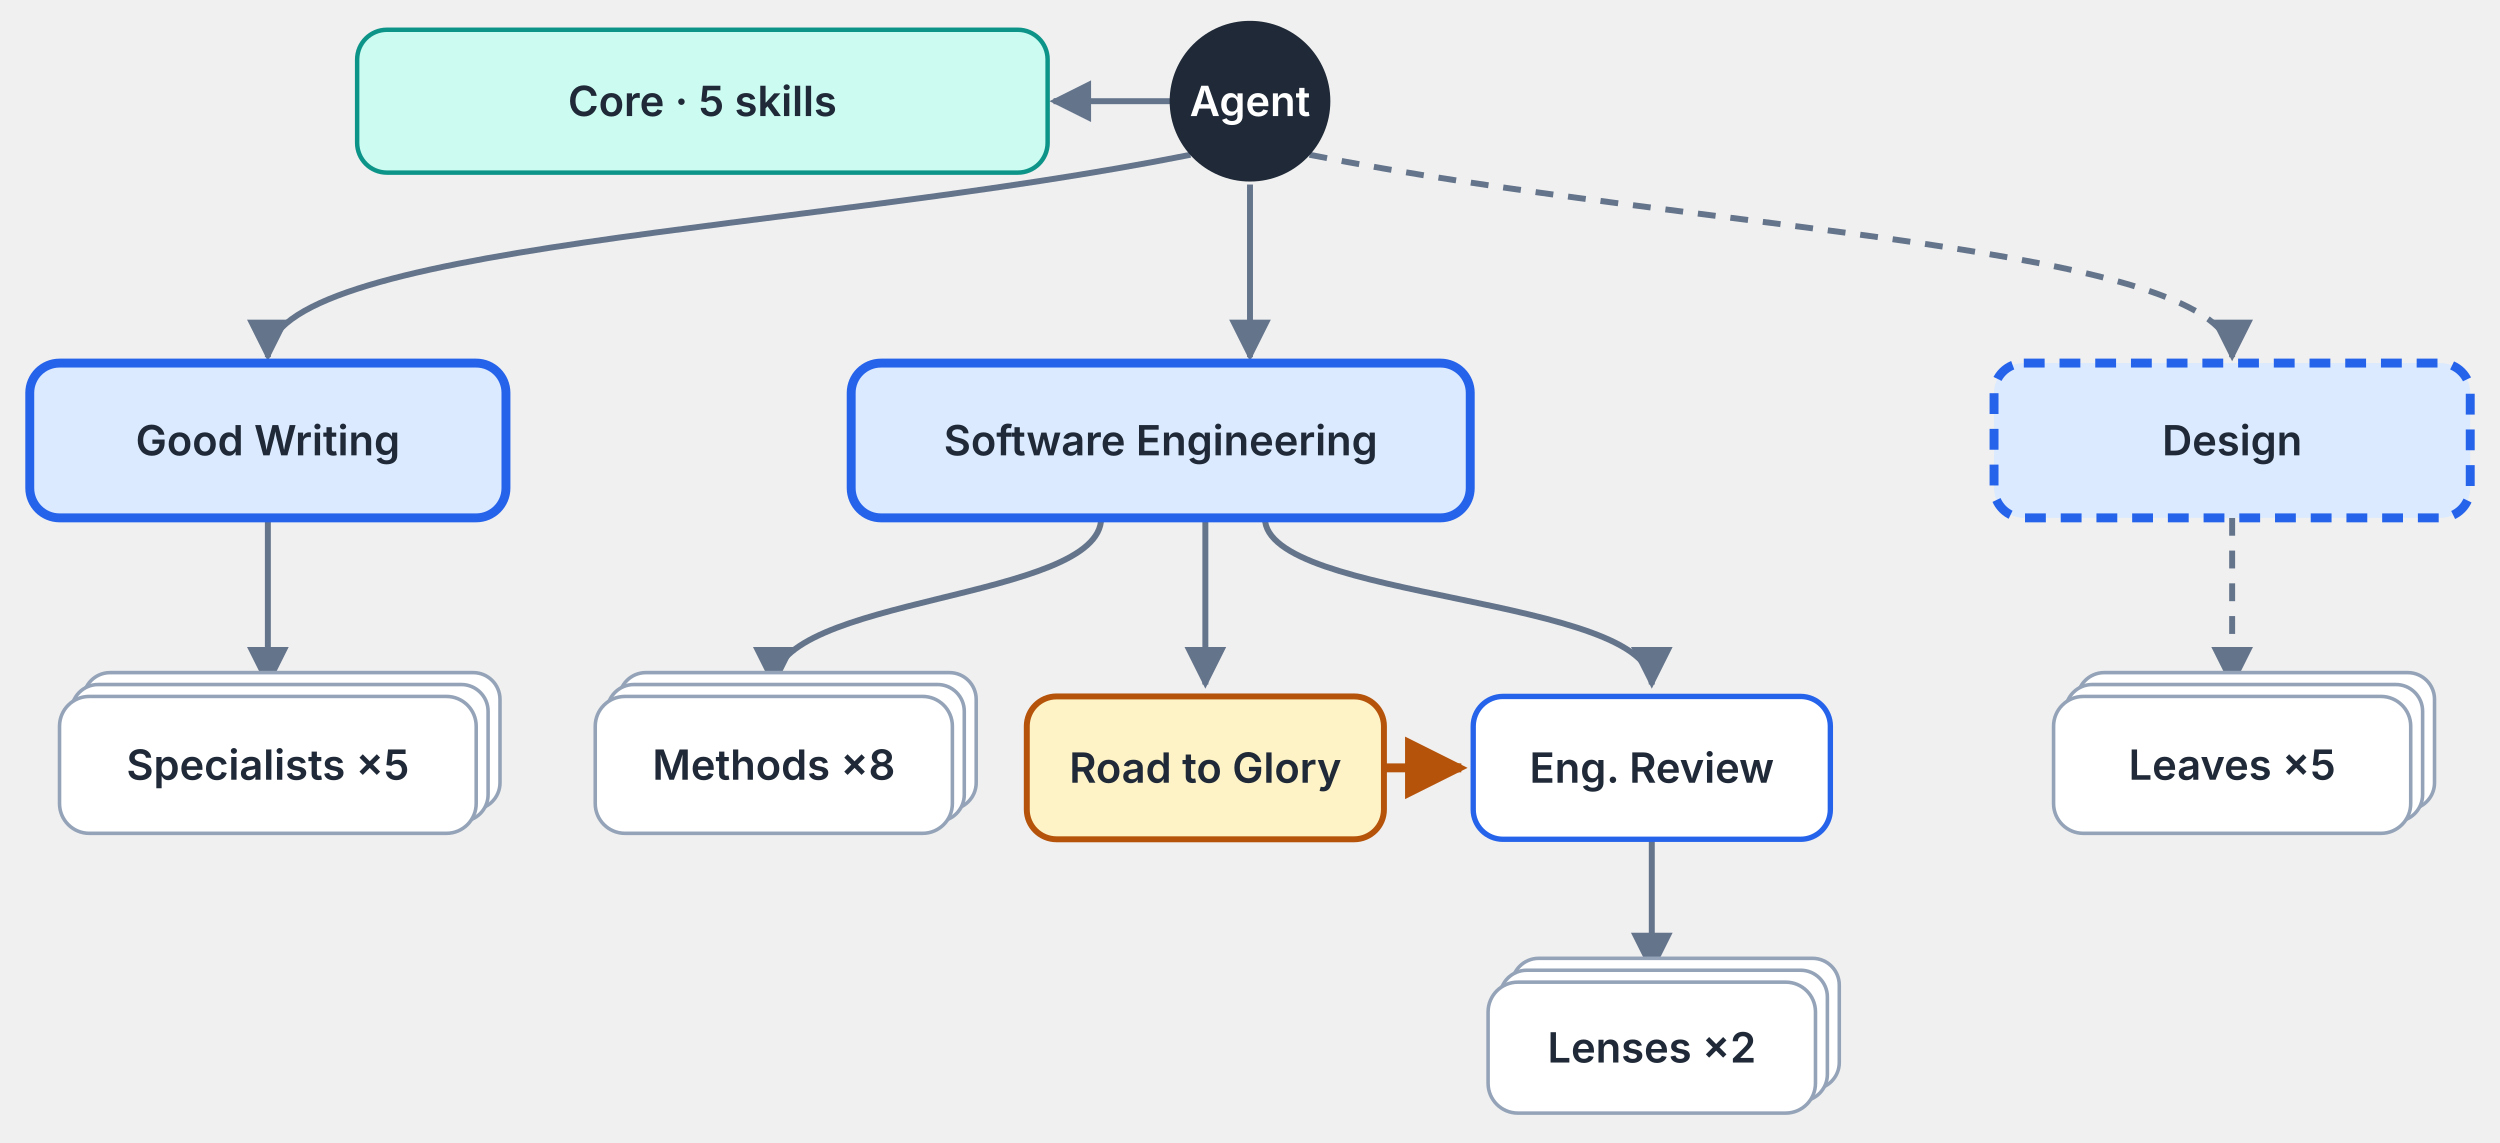
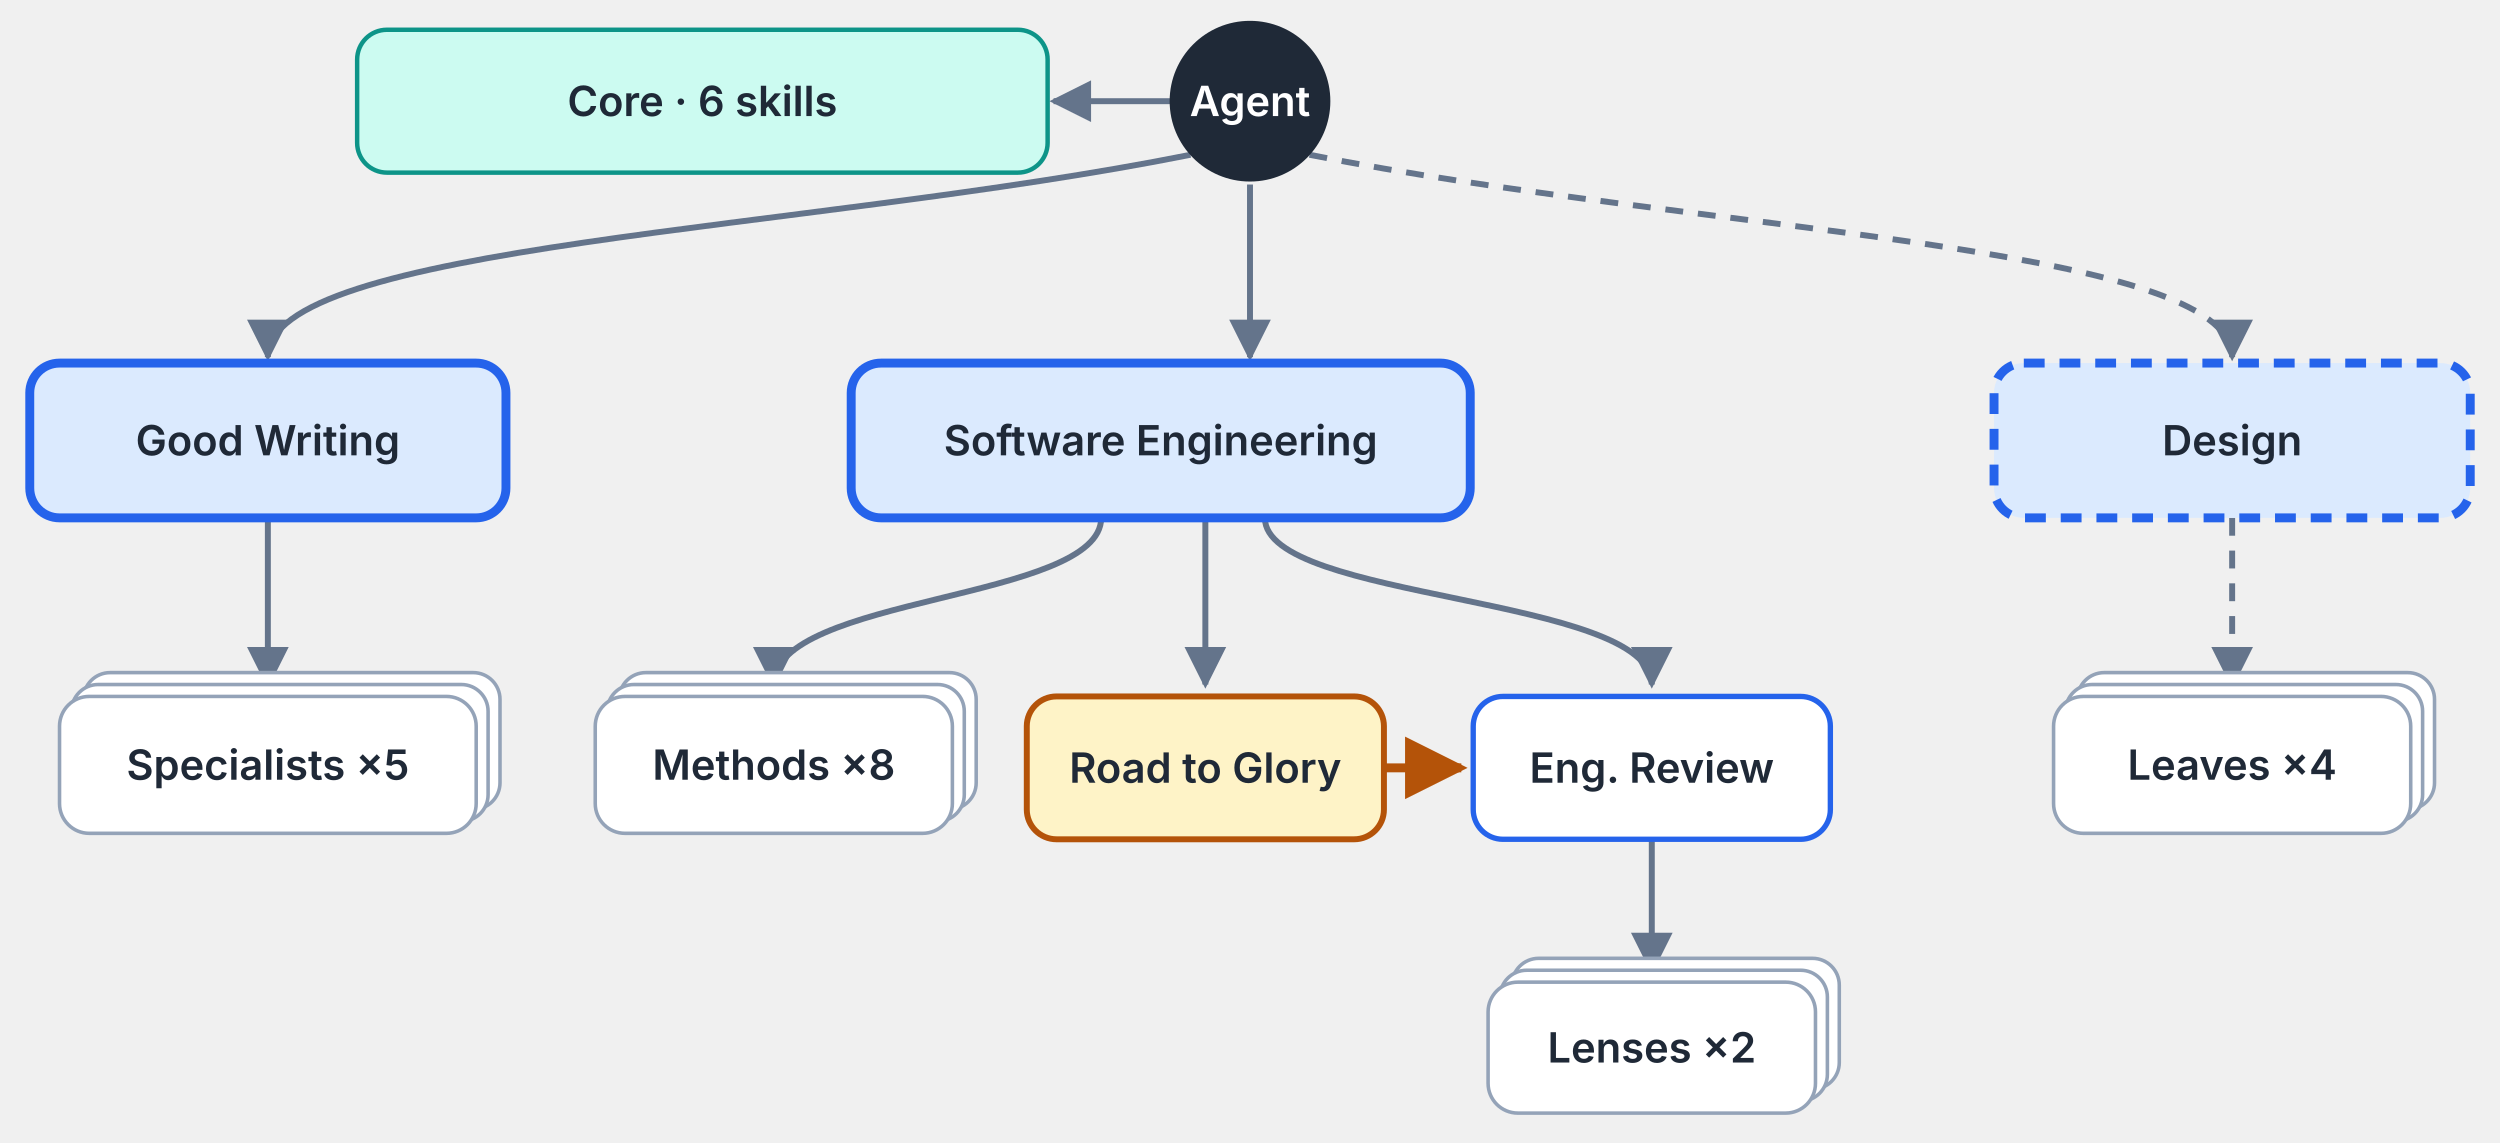
<svg xmlns="http://www.w3.org/2000/svg" viewBox="30 14 840 384" width="840" height="384" role="img" aria-labelledby="t d">
  <defs>
    <marker id="e" viewBox="0 0 10 10" refX="9" refY="5" markerWidth="7" markerHeight="7" orient="auto-start-reverse">
      <path d="M0 0L10 5L0 10z" fill="#64748b" />
    </marker>
    <marker id="f" viewBox="0 0 10 10" refX="9" refY="5" markerWidth="7" markerHeight="7" orient="auto-start-reverse">
      <path d="M0 0L10 5L0 10z" fill="#b45309" />
    </marker>
    <style>.l{font:600 14px system-ui,-apple-system,Segoe UI,sans-serif;fill:#1f2937}</style>
  </defs>
  <path d="M424 48H384" fill="none" stroke="#64748b" stroke-width="2" marker-end="url(#e)" />
  <path d="M430 66C300 92 120 96 120 134" fill="none" stroke="#64748b" stroke-width="2" marker-end="url(#e)" />
  <path d="M450 76V134" fill="none" stroke="#64748b" stroke-width="2" marker-end="url(#e)" />
  <path d="M470 66C600 92 780 96 780 134" fill="none" stroke="#64748b" stroke-width="2" stroke-dasharray="6 5" marker-end="url(#e)" />
  <path d="M120 188V244" fill="none" stroke="#64748b" stroke-width="2" marker-end="url(#e)" />
  <path d="M400 188C400 216 290 214 290 244" fill="none" stroke="#64748b" stroke-width="2" marker-end="url(#e)" />
  <path d="M435 188V244" fill="none" stroke="#64748b" stroke-width="2" marker-end="url(#e)" />
  <path d="M455 188C455 216 585 214 585 244" fill="none" stroke="#64748b" stroke-width="2" marker-end="url(#e)" />
  <path d="M495 272H521" fill="none" stroke="#b45309" stroke-width="3" marker-end="url(#f)" />
  <path d="M585 296V340" fill="none" stroke="#64748b" stroke-width="2" marker-end="url(#e)" />
  <path d="M780 188V244" fill="none" stroke="#64748b" stroke-width="2" stroke-dasharray="6 5" marker-end="url(#e)" />
  <circle cx="450" cy="48" r="27" fill="#1f2937" />
  <text x="450" y="53" text-anchor="middle" class="l" style="fill:#ffffff">Agent</text>
  <rect x="150" y="24" width="232" height="48" rx="10" fill="#ccfbf1" stroke="#0d9488" stroke-width="1.5" />
-   <text x="266.0" y="53.0" text-anchor="middle" class="l">Core · 5 skills</text>
+   <text x="266.0" y="53.0" text-anchor="middle" class="l">Core · 6 skills</text>
  <rect x="40" y="136" width="160" height="52" rx="10" fill="#dbeafe" stroke="#2563eb" stroke-width="3" />
  <text x="120.0" y="167.0" text-anchor="middle" class="l">Good Writing</text>
  <rect x="316" y="136" width="208" height="52" rx="10" fill="#dbeafe" stroke="#2563eb" stroke-width="3" />
  <text x="420.0" y="167.0" text-anchor="middle" class="l">Software Engineering</text>
  <rect x="700" y="136" width="160" height="52" rx="10" fill="#dbeafe" stroke="#2563eb" stroke-width="3" stroke-dasharray="7 5" />
  <text x="780.0" y="167.0" text-anchor="middle" class="l">Design</text>
  <rect x="58" y="240" width="140" height="46" rx="9" fill="#ffffff" stroke="#94a3b8" stroke-width="1.2" />
  <rect x="54" y="244" width="140" height="46" rx="9" fill="#ffffff" stroke="#94a3b8" stroke-width="1.2" />
  <rect x="50" y="248" width="140" height="46" rx="10" fill="#ffffff" stroke="#94a3b8" stroke-width="1.2" />
  <text x="120.0" y="276.0" text-anchor="middle" class="l">Specialists ×5</text>
  <rect x="238" y="240" width="120" height="46" rx="9" fill="#ffffff" stroke="#94a3b8" stroke-width="1.2" />
  <rect x="234" y="244" width="120" height="46" rx="9" fill="#ffffff" stroke="#94a3b8" stroke-width="1.2" />
  <rect x="230" y="248" width="120" height="46" rx="10" fill="#ffffff" stroke="#94a3b8" stroke-width="1.2" />
  <text x="290.0" y="276.0" text-anchor="middle" class="l">Methods ×8</text>
  <rect x="375" y="248" width="120" height="48" rx="10" fill="#fef3c7" stroke="#b45309" stroke-width="2" />
  <text x="435.0" y="277.0" text-anchor="middle" class="l">Road to Glory</text>
  <rect x="525" y="248" width="120" height="48" rx="10" fill="#ffffff" stroke="#2563eb" stroke-width="1.8" />
  <text x="585.0" y="277.0" text-anchor="middle" class="l">Eng. Review</text>
  <rect x="538" y="336" width="110" height="44" rx="9" fill="#ffffff" stroke="#94a3b8" stroke-width="1.2" />
  <rect x="534" y="340" width="110" height="44" rx="9" fill="#ffffff" stroke="#94a3b8" stroke-width="1.2" />
  <rect x="530" y="344" width="110" height="44" rx="10" fill="#ffffff" stroke="#94a3b8" stroke-width="1.2" />
  <text x="585.0" y="371.0" text-anchor="middle" class="l">Lenses ×2</text>
  <rect x="728" y="240" width="120" height="46" rx="9" fill="#ffffff" stroke="#94a3b8" stroke-width="1.2" />
  <rect x="724" y="244" width="120" height="46" rx="9" fill="#ffffff" stroke="#94a3b8" stroke-width="1.2" />
  <rect x="720" y="248" width="120" height="46" rx="10" fill="#ffffff" stroke="#94a3b8" stroke-width="1.2" />
-   <text x="780.0" y="276.0" text-anchor="middle" class="l">Leaves ×5</text>
+   <text x="780.0" y="276.0" text-anchor="middle" class="l">Leaves ×4</text>
</svg>
